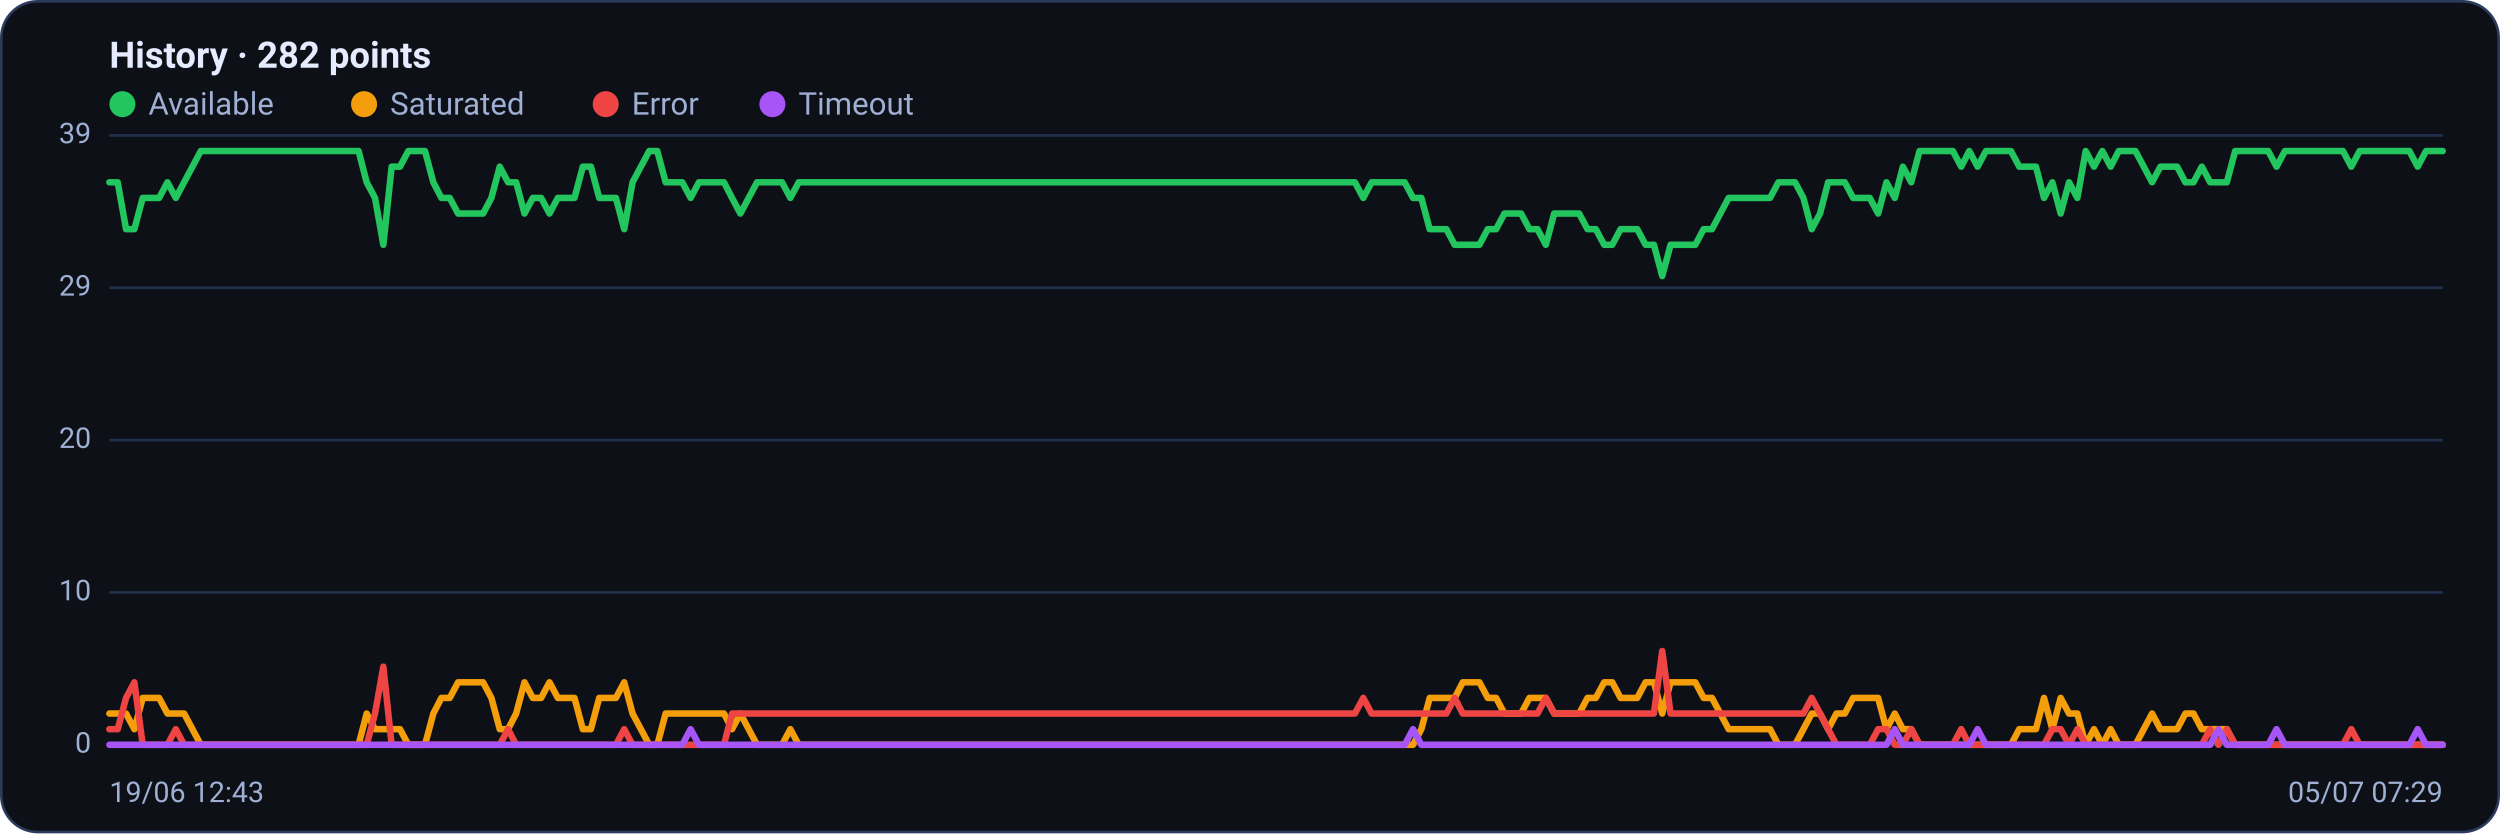
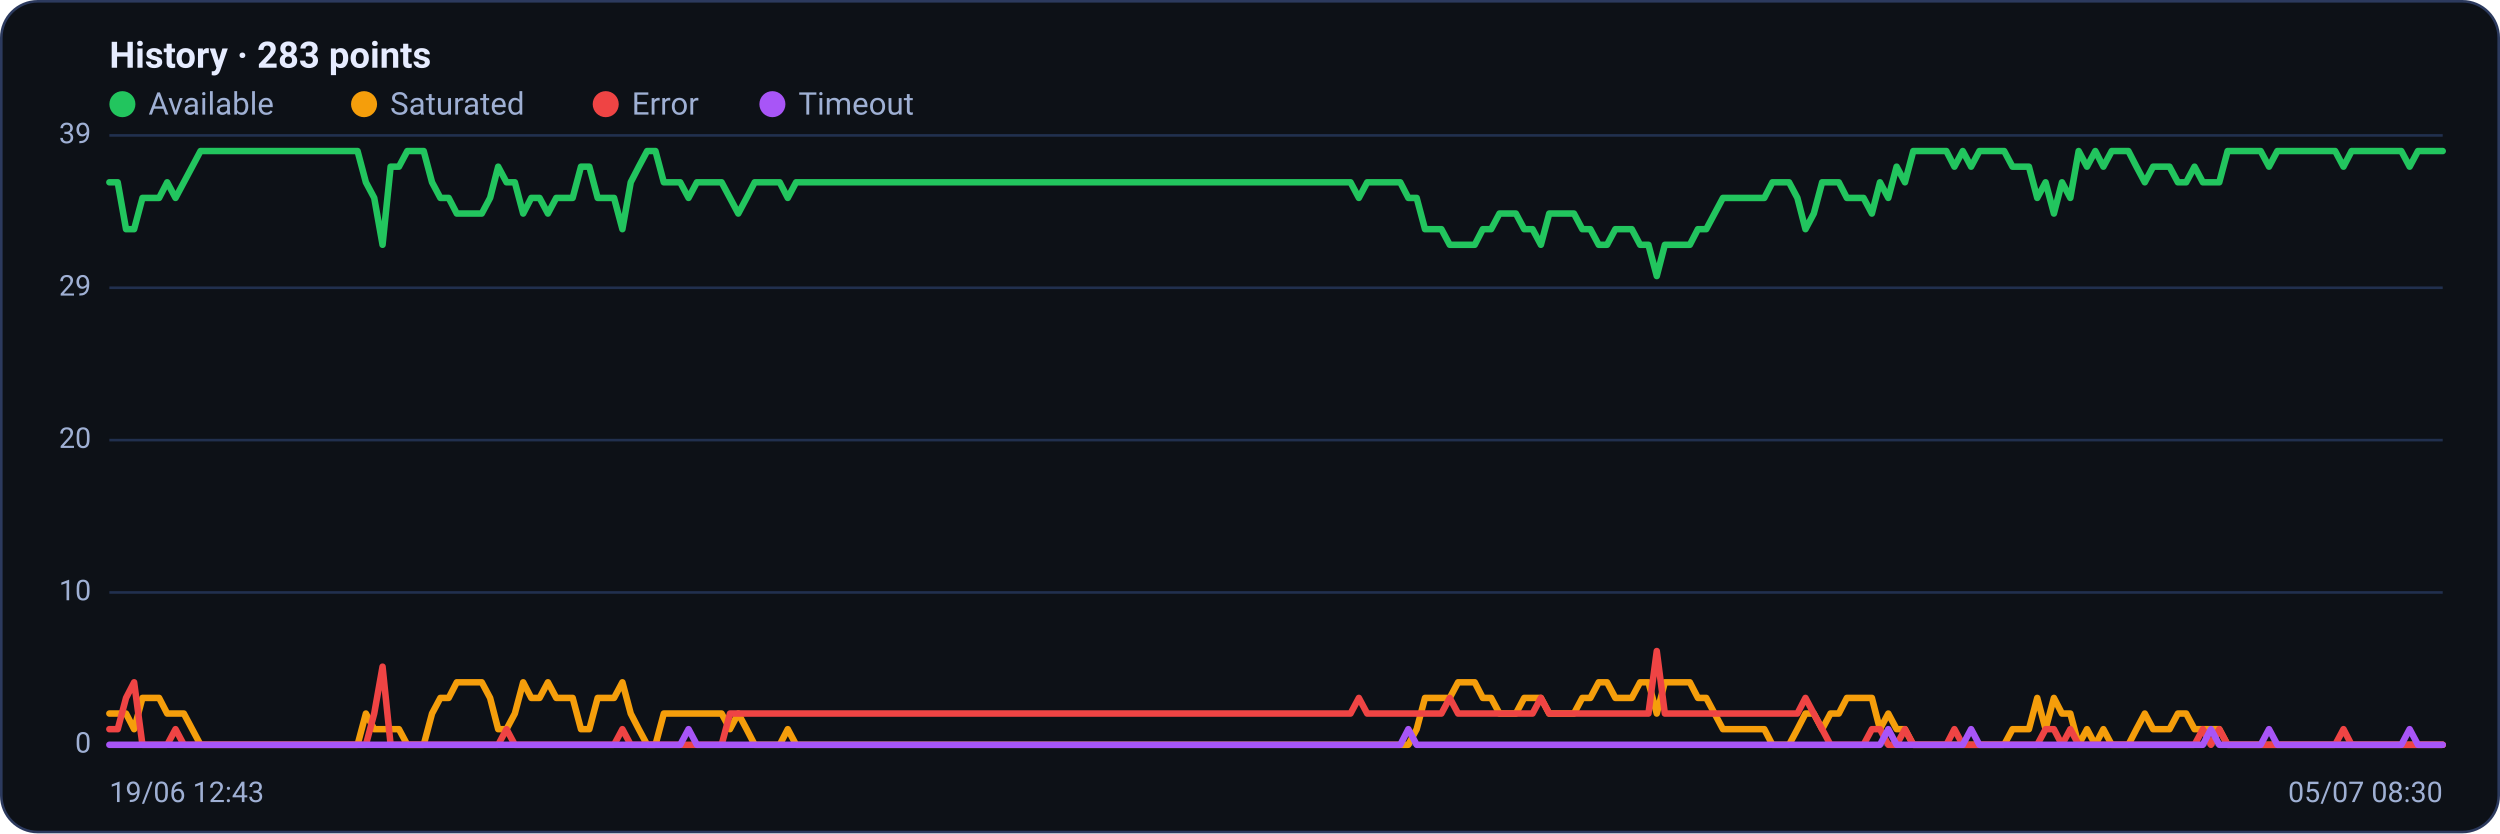
<svg xmlns="http://www.w3.org/2000/svg" viewBox="0 0 960 320" width="960" height="320" font-family="Segoe UI, system-ui, -apple-system, Roboto, Helvetica, Arial, sans-serif" role="img" aria-label="Availability history per region">
  <rect x="0.5" y="0.5" width="959" height="319" rx="14" fill="#0d1117" stroke="#2c3a5e" />
-   <text x="42" y="26" font-size="14" font-weight="600" fill="#e6ecff">History · 282 points</text>
+   <text x="42" y="26" font-size="14" font-weight="600" fill="#e6ecff">History · 283 points</text>
  <circle cx="47" cy="40" r="5" fill="#22c55e" />
  <text x="57" y="44" font-size="12" fill="#9fb0d4">Available</text>
  <circle cx="139.8" cy="40" r="5" fill="#f59e0b" />
  <text x="149.8" y="44" font-size="12" fill="#9fb0d4">Saturated</text>
  <circle cx="232.6" cy="40" r="5" fill="#ef4444" />
  <text x="242.6" y="44" font-size="12" fill="#9fb0d4">Error</text>
  <circle cx="296.6" cy="40" r="5" fill="#a855f7" />
  <text x="306.6" y="44" font-size="12" fill="#9fb0d4">Timeout</text>
  <line x1="42" y1="286.0" x2="938" y2="286.0" stroke="#21304f" stroke-width="1" />
  <text x="35" y="289.0" text-anchor="end" font-size="11" fill="#9fb0d4">0</text>
  <line x1="42" y1="227.5" x2="938" y2="227.5" stroke="#21304f" stroke-width="1" />
  <text x="35" y="230.5" text-anchor="end" font-size="11" fill="#9fb0d4">10</text>
  <line x1="42" y1="169.0" x2="938" y2="169.0" stroke="#21304f" stroke-width="1" />
  <text x="35" y="172.0" text-anchor="end" font-size="11" fill="#9fb0d4">20</text>
  <line x1="42" y1="110.5" x2="938" y2="110.5" stroke="#21304f" stroke-width="1" />
  <text x="35" y="113.5" text-anchor="end" font-size="11" fill="#9fb0d4">29</text>
  <line x1="42" y1="52.0" x2="938" y2="52.0" stroke="#21304f" stroke-width="1" />
  <text x="35" y="55.0" text-anchor="end" font-size="11" fill="#9fb0d4">39</text>
-   <polyline fill="none" stroke="#22c55e" stroke-width="2.5" stroke-linejoin="round" stroke-linecap="round" points="42.0,70.0 45.2,70.0 48.4,88.0 51.6,88.0 54.8,76.0 57.9,76.0 61.1,76.0 64.3,70.0 67.5,76.0 70.7,70.0 73.9,64.0 77.1,58.0 80.3,58.0 83.5,58.0 86.6,58.0 89.8,58.0 93.0,58.0 96.2,58.0 99.4,58.0 102.6,58.0 105.8,58.0 109.0,58.0 112.1,58.0 115.3,58.0 118.5,58.0 121.7,58.0 124.9,58.0 128.1,58.0 131.3,58.0 134.5,58.0 137.7,58.0 140.8,70.0 144.0,76.0 147.2,94.0 150.4,64.0 153.6,64.0 156.8,58.0 160.0,58.0 163.2,58.0 166.4,70.0 169.5,76.0 172.7,76.0 175.9,82.0 179.1,82.0 182.3,82.0 185.5,82.0 188.7,76.0 191.9,64.0 195.1,70.0 198.2,70.0 201.4,82.0 204.6,76.0 207.8,76.0 211.0,82.0 214.2,76.0 217.4,76.0 220.6,76.0 223.8,64.0 226.9,64.0 230.1,76.0 233.3,76.0 236.5,76.0 239.7,88.0 242.9,70.0 246.1,64.0 249.3,58.0 252.4,58.0 255.6,70.0 258.8,70.0 262.0,70.0 265.2,76.0 268.4,70.0 271.6,70.0 274.8,70.0 278.0,70.0 281.1,76.0 284.3,82.0 287.5,76.0 290.7,70.0 293.9,70.0 297.1,70.0 300.3,70.0 303.5,76.0 306.7,70.0 309.8,70.0 313.0,70.0 316.2,70.0 319.4,70.0 322.6,70.0 325.8,70.0 329.0,70.0 332.2,70.0 335.4,70.0 338.5,70.0 341.7,70.0 344.9,70.0 348.1,70.0 351.3,70.0 354.5,70.0 357.7,70.0 360.9,70.0 364.0,70.0 367.2,70.0 370.4,70.0 373.6,70.0 376.8,70.0 380.0,70.0 383.2,70.0 386.4,70.0 389.6,70.0 392.7,70.0 395.9,70.0 399.1,70.0 402.3,70.0 405.5,70.0 408.7,70.0 411.9,70.0 415.1,70.0 418.3,70.0 421.4,70.0 424.6,70.0 427.8,70.0 431.0,70.0 434.2,70.0 437.4,70.0 440.6,70.0 443.8,70.0 447.0,70.0 450.1,70.0 453.3,70.0 456.5,70.0 459.7,70.0 462.9,70.0 466.1,70.0 469.3,70.0 472.5,70.0 475.7,70.0 478.8,70.0 482.0,70.0 485.2,70.0 488.4,70.0 491.6,70.0 494.8,70.0 498.0,70.0 501.2,70.0 504.3,70.0 507.5,70.0 510.7,70.0 513.9,70.0 517.1,70.0 520.3,70.0 523.5,76.0 526.7,70.0 529.9,70.0 533.0,70.0 536.2,70.0 539.4,70.0 542.6,76.0 545.8,76.0 549.0,88.0 552.2,88.0 555.4,88.0 558.6,94.0 561.7,94.0 564.9,94.0 568.1,94.0 571.3,88.0 574.5,88.0 577.7,82.0 580.9,82.0 584.1,82.0 587.3,88.0 590.4,88.0 593.6,94.0 596.8,82.0 600.0,82.0 603.2,82.0 606.4,82.0 609.6,88.0 612.8,88.0 616.0,94.0 619.1,94.0 622.3,88.0 625.5,88.0 628.7,88.0 631.9,94.0 635.1,94.0 638.3,106.0 641.5,94.0 644.6,94.0 647.8,94.0 651.0,94.0 654.2,88.0 657.4,88.0 660.6,82.0 663.8,76.0 667.0,76.0 670.2,76.0 673.3,76.0 676.5,76.0 679.7,76.0 682.9,70.0 686.1,70.0 689.3,70.0 692.5,76.0 695.7,88.0 698.9,82.0 702.0,70.0 705.2,70.0 708.4,70.0 711.6,76.0 714.8,76.0 718.0,76.0 721.2,82.0 724.4,70.0 727.6,76.0 730.7,64.0 733.9,70.0 737.1,58.0 740.3,58.0 743.5,58.0 746.7,58.0 749.9,58.0 753.1,64.0 756.2,58.0 759.4,64.0 762.6,58.0 765.8,58.0 769.0,58.0 772.2,58.0 775.4,64.0 778.6,64.0 781.8,64.0 784.9,76.0 788.1,70.0 791.3,82.0 794.5,70.0 797.7,76.0 800.9,58.0 804.1,64.0 807.3,58.0 810.5,64.0 813.6,58.0 816.8,58.0 820.0,58.0 823.2,64.0 826.4,70.0 829.6,64.0 832.8,64.0 836.0,64.0 839.2,70.0 842.3,70.0 845.5,64.0 848.7,70.0 851.9,70.0 855.1,70.0 858.3,58.0 861.5,58.0 864.7,58.0 867.9,58.0 871.0,58.0 874.2,64.0 877.4,58.0 880.6,58.0 883.8,58.0 887.0,58.0 890.2,58.0 893.4,58.0 896.5,58.0 899.7,58.0 902.9,64.0 906.1,58.0 909.3,58.0 912.5,58.0 915.7,58.0 918.9,58.0 922.1,58.0 925.2,58.0 928.4,64.0 931.6,58.0 934.8,58.0 938.0,58.0" />
-   <polyline fill="none" stroke="#f59e0b" stroke-width="2.5" stroke-linejoin="round" stroke-linecap="round" points="42.0,274.0 45.2,274.0 48.4,274.0 51.6,280.0 54.8,268.0 57.9,268.0 61.1,268.0 64.3,274.0 67.5,274.0 70.7,274.0 73.9,280.0 77.1,286.0 80.3,286.0 83.5,286.0 86.6,286.0 89.8,286.0 93.0,286.0 96.2,286.0 99.4,286.0 102.6,286.0 105.8,286.0 109.0,286.0 112.1,286.0 115.3,286.0 118.5,286.0 121.7,286.0 124.9,286.0 128.1,286.0 131.3,286.0 134.5,286.0 137.7,286.0 140.8,274.0 144.0,280.0 147.2,280.0 150.4,280.0 153.6,280.0 156.8,286.0 160.0,286.0 163.2,286.0 166.4,274.0 169.5,268.0 172.7,268.0 175.9,262.0 179.1,262.0 182.3,262.0 185.5,262.0 188.7,268.0 191.9,280.0 195.1,280.0 198.2,274.0 201.4,262.0 204.6,268.0 207.8,268.0 211.0,262.0 214.2,268.0 217.4,268.0 220.6,268.0 223.8,280.0 226.9,280.0 230.1,268.0 233.3,268.0 236.5,268.0 239.7,262.0 242.9,274.0 246.1,280.0 249.3,286.0 252.4,286.0 255.6,274.0 258.8,274.0 262.0,274.0 265.2,274.0 268.4,274.0 271.6,274.0 274.8,274.0 278.0,274.0 281.1,280.0 284.3,274.0 287.5,280.0 290.7,286.0 293.9,286.0 297.1,286.0 300.3,286.0 303.5,280.0 306.7,286.0 309.8,286.0 313.0,286.0 316.2,286.0 319.4,286.0 322.6,286.0 325.8,286.0 329.0,286.0 332.2,286.0 335.4,286.0 338.5,286.0 341.7,286.0 344.9,286.0 348.1,286.0 351.3,286.0 354.5,286.0 357.7,286.0 360.9,286.0 364.0,286.0 367.2,286.0 370.4,286.0 373.6,286.0 376.8,286.0 380.0,286.0 383.2,286.0 386.4,286.0 389.6,286.0 392.7,286.0 395.9,286.0 399.1,286.0 402.3,286.0 405.5,286.0 408.7,286.0 411.9,286.0 415.1,286.0 418.3,286.0 421.4,286.0 424.6,286.0 427.8,286.0 431.0,286.0 434.2,286.0 437.4,286.0 440.6,286.0 443.8,286.0 447.0,286.0 450.1,286.0 453.3,286.0 456.5,286.0 459.7,286.0 462.9,286.0 466.1,286.0 469.3,286.0 472.5,286.0 475.7,286.0 478.8,286.0 482.0,286.0 485.2,286.0 488.4,286.0 491.6,286.0 494.8,286.0 498.0,286.0 501.2,286.0 504.3,286.0 507.5,286.0 510.7,286.0 513.9,286.0 517.1,286.0 520.3,286.0 523.5,286.0 526.7,286.0 529.9,286.0 533.0,286.0 536.2,286.0 539.4,286.0 542.6,286.0 545.8,280.0 549.0,268.0 552.2,268.0 555.4,268.0 558.6,268.0 561.7,262.0 564.9,262.0 568.1,262.0 571.3,268.0 574.5,268.0 577.7,274.0 580.9,274.0 584.1,274.0 587.3,268.0 590.4,268.0 593.6,268.0 596.8,274.0 600.0,274.0 603.2,274.0 606.4,274.0 609.6,268.0 612.8,268.0 616.0,262.0 619.1,262.0 622.3,268.0 625.5,268.0 628.7,268.0 631.9,262.0 635.1,262.0 638.3,274.0 641.5,262.0 644.6,262.0 647.8,262.0 651.0,262.0 654.2,268.0 657.4,268.0 660.6,274.0 663.8,280.0 667.0,280.0 670.2,280.0 673.3,280.0 676.5,280.0 679.7,280.0 682.9,286.0 686.1,286.0 689.3,286.0 692.5,280.0 695.7,274.0 698.9,274.0 702.0,280.0 705.2,274.0 708.4,274.0 711.6,268.0 714.8,268.0 718.0,268.0 721.2,268.0 724.4,280.0 727.6,274.0 730.7,280.0 733.9,280.0 737.1,286.0 740.3,286.0 743.5,286.0 746.7,286.0 749.9,286.0 753.1,286.0 756.2,286.0 759.4,286.0 762.6,286.0 765.8,286.0 769.0,286.0 772.2,286.0 775.4,280.0 778.6,280.0 781.8,280.0 784.9,268.0 788.1,280.0 791.3,268.0 794.5,274.0 797.7,274.0 800.9,286.0 804.1,280.0 807.3,286.0 810.5,280.0 813.6,286.0 816.8,286.0 820.0,286.0 823.2,280.0 826.4,274.0 829.6,280.0 832.8,280.0 836.0,280.0 839.2,274.0 842.3,274.0 845.5,280.0 848.7,280.0 851.9,280.0 855.1,280.0 858.3,286.0 861.5,286.0 864.7,286.0 867.9,286.0 871.0,286.0 874.2,286.0 877.4,286.0 880.6,286.0 883.8,286.0 887.0,286.0 890.2,286.0 893.4,286.0 896.5,286.0 899.7,286.0 902.9,286.0 906.1,286.0 909.3,286.0 912.5,286.0 915.7,286.0 918.9,286.0 922.1,286.0 925.2,286.0 928.4,286.0 931.6,286.0 934.8,286.0 938.0,286.0" />
-   <polyline fill="none" stroke="#ef4444" stroke-width="2.5" stroke-linejoin="round" stroke-linecap="round" points="42.0,280.0 45.2,280.0 48.4,268.0 51.6,262.0 54.8,286.0 57.9,286.0 61.1,286.0 64.3,286.0 67.5,280.0 70.7,286.0 73.9,286.0 77.1,286.0 80.3,286.0 83.5,286.0 86.6,286.0 89.8,286.0 93.0,286.0 96.2,286.0 99.4,286.0 102.6,286.0 105.8,286.0 109.0,286.0 112.1,286.0 115.3,286.0 118.5,286.0 121.7,286.0 124.9,286.0 128.1,286.0 131.3,286.0 134.5,286.0 137.7,286.0 140.8,286.0 144.0,274.0 147.2,256.0 150.4,286.0 153.6,286.0 156.8,286.0 160.0,286.0 163.2,286.0 166.4,286.0 169.5,286.0 172.7,286.0 175.9,286.0 179.1,286.0 182.3,286.0 185.5,286.0 188.7,286.0 191.9,286.0 195.1,280.0 198.2,286.0 201.4,286.0 204.6,286.0 207.8,286.0 211.0,286.0 214.2,286.0 217.4,286.0 220.6,286.0 223.8,286.0 226.9,286.0 230.1,286.0 233.3,286.0 236.5,286.0 239.7,280.0 242.9,286.0 246.1,286.0 249.3,286.0 252.4,286.0 255.6,286.0 258.8,286.0 262.0,286.0 265.2,286.0 268.4,286.0 271.6,286.0 274.8,286.0 278.0,286.0 281.1,274.0 284.3,274.0 287.5,274.0 290.7,274.0 293.9,274.0 297.1,274.0 300.3,274.0 303.5,274.0 306.7,274.0 309.8,274.0 313.0,274.0 316.2,274.0 319.4,274.0 322.6,274.0 325.8,274.0 329.0,274.0 332.2,274.0 335.4,274.0 338.5,274.0 341.7,274.0 344.9,274.0 348.1,274.0 351.3,274.0 354.5,274.0 357.7,274.0 360.9,274.0 364.0,274.0 367.2,274.0 370.4,274.0 373.6,274.0 376.8,274.0 380.0,274.0 383.2,274.0 386.4,274.0 389.6,274.0 392.7,274.0 395.9,274.0 399.1,274.0 402.3,274.0 405.5,274.0 408.7,274.0 411.9,274.0 415.1,274.0 418.3,274.0 421.4,274.0 424.6,274.0 427.8,274.0 431.0,274.0 434.2,274.0 437.4,274.0 440.6,274.0 443.8,274.0 447.0,274.0 450.1,274.0 453.3,274.0 456.5,274.0 459.7,274.0 462.9,274.0 466.1,274.0 469.3,274.0 472.5,274.0 475.7,274.0 478.8,274.0 482.0,274.0 485.2,274.0 488.4,274.0 491.6,274.0 494.8,274.0 498.0,274.0 501.2,274.0 504.3,274.0 507.5,274.0 510.7,274.0 513.9,274.0 517.1,274.0 520.3,274.0 523.5,268.0 526.7,274.0 529.9,274.0 533.0,274.0 536.2,274.0 539.4,274.0 542.6,274.0 545.8,274.0 549.0,274.0 552.2,274.0 555.4,274.0 558.6,268.0 561.7,274.0 564.9,274.0 568.1,274.0 571.3,274.0 574.5,274.0 577.7,274.0 580.9,274.0 584.1,274.0 587.3,274.0 590.4,274.0 593.6,268.0 596.8,274.0 600.0,274.0 603.2,274.0 606.4,274.0 609.6,274.0 612.8,274.0 616.0,274.0 619.1,274.0 622.3,274.0 625.5,274.0 628.7,274.0 631.9,274.0 635.1,274.0 638.3,250.0 641.5,274.0 644.6,274.0 647.8,274.0 651.0,274.0 654.2,274.0 657.4,274.0 660.6,274.0 663.8,274.0 667.0,274.0 670.2,274.0 673.3,274.0 676.5,274.0 679.7,274.0 682.9,274.0 686.1,274.0 689.3,274.0 692.5,274.0 695.7,268.0 698.9,274.0 702.0,280.0 705.2,286.0 708.4,286.0 711.6,286.0 714.8,286.0 718.0,286.0 721.2,280.0 724.4,280.0 727.6,286.0 730.7,286.0 733.9,280.0 737.1,286.0 740.3,286.0 743.5,286.0 746.7,286.0 749.9,286.0 753.1,280.0 756.2,286.0 759.4,286.0 762.6,286.0 765.8,286.0 769.0,286.0 772.2,286.0 775.4,286.0 778.6,286.0 781.8,286.0 784.9,286.0 788.1,280.0 791.3,280.0 794.5,286.0 797.7,280.0 800.9,286.0 804.1,286.0 807.3,286.0 810.5,286.0 813.6,286.0 816.8,286.0 820.0,286.0 823.2,286.0 826.4,286.0 829.6,286.0 832.8,286.0 836.0,286.0 839.2,286.0 842.3,286.0 845.5,286.0 848.7,280.0 851.9,286.0 855.1,280.0 858.3,286.0 861.5,286.0 864.7,286.0 867.9,286.0 871.0,286.0 874.2,286.0 877.4,286.0 880.6,286.0 883.8,286.0 887.0,286.0 890.2,286.0 893.4,286.0 896.5,286.0 899.7,286.0 902.9,280.0 906.1,286.0 909.3,286.0 912.5,286.0 915.7,286.0 918.9,286.0 922.1,286.0 925.2,286.0 928.4,286.0 931.6,286.0 934.8,286.0 938.0,286.0" />
-   <polyline fill="none" stroke="#a855f7" stroke-width="2.5" stroke-linejoin="round" stroke-linecap="round" points="42.0,286.0 45.2,286.0 48.4,286.0 51.6,286.0 54.8,286.0 57.9,286.0 61.1,286.0 64.3,286.0 67.5,286.0 70.7,286.0 73.9,286.0 77.1,286.0 80.3,286.0 83.5,286.0 86.6,286.0 89.8,286.0 93.0,286.0 96.2,286.0 99.4,286.0 102.6,286.0 105.8,286.0 109.0,286.0 112.1,286.0 115.3,286.0 118.5,286.0 121.7,286.0 124.9,286.0 128.1,286.0 131.3,286.0 134.5,286.0 137.7,286.0 140.8,286.0 144.0,286.0 147.2,286.0 150.4,286.0 153.6,286.0 156.8,286.0 160.0,286.0 163.2,286.0 166.4,286.0 169.5,286.0 172.7,286.0 175.9,286.0 179.1,286.0 182.3,286.0 185.5,286.0 188.7,286.0 191.9,286.0 195.1,286.0 198.2,286.0 201.4,286.0 204.6,286.0 207.8,286.0 211.0,286.0 214.2,286.0 217.4,286.0 220.6,286.0 223.8,286.0 226.9,286.0 230.1,286.0 233.3,286.0 236.5,286.0 239.7,286.0 242.9,286.0 246.1,286.0 249.3,286.0 252.4,286.0 255.6,286.0 258.8,286.0 262.0,286.0 265.2,280.0 268.4,286.0 271.6,286.0 274.8,286.0 278.0,286.0 281.1,286.0 284.3,286.0 287.5,286.0 290.7,286.0 293.9,286.0 297.1,286.0 300.3,286.0 303.5,286.0 306.7,286.0 309.8,286.0 313.0,286.0 316.2,286.0 319.4,286.0 322.6,286.0 325.8,286.0 329.0,286.0 332.2,286.0 335.4,286.0 338.5,286.0 341.7,286.0 344.9,286.0 348.1,286.0 351.3,286.0 354.5,286.0 357.7,286.0 360.9,286.0 364.0,286.0 367.2,286.0 370.4,286.0 373.6,286.0 376.8,286.0 380.0,286.0 383.2,286.0 386.4,286.0 389.6,286.0 392.7,286.0 395.9,286.0 399.1,286.0 402.3,286.0 405.5,286.0 408.7,286.0 411.9,286.0 415.1,286.0 418.3,286.0 421.4,286.0 424.6,286.0 427.8,286.0 431.0,286.0 434.2,286.0 437.4,286.0 440.6,286.0 443.8,286.0 447.0,286.0 450.1,286.0 453.3,286.0 456.5,286.0 459.7,286.0 462.9,286.0 466.1,286.0 469.3,286.0 472.5,286.0 475.7,286.0 478.8,286.0 482.0,286.0 485.2,286.0 488.4,286.0 491.6,286.0 494.8,286.0 498.0,286.0 501.2,286.0 504.3,286.0 507.5,286.0 510.7,286.0 513.9,286.0 517.1,286.0 520.3,286.0 523.5,286.0 526.7,286.0 529.9,286.0 533.0,286.0 536.2,286.0 539.4,286.0 542.6,280.0 545.8,286.0 549.0,286.0 552.2,286.0 555.4,286.0 558.6,286.0 561.7,286.0 564.9,286.0 568.1,286.0 571.3,286.0 574.5,286.0 577.7,286.0 580.9,286.0 584.1,286.0 587.3,286.0 590.4,286.0 593.6,286.0 596.8,286.0 600.0,286.0 603.2,286.0 606.4,286.0 609.6,286.0 612.8,286.0 616.0,286.0 619.1,286.0 622.3,286.0 625.5,286.0 628.7,286.0 631.9,286.0 635.1,286.0 638.3,286.0 641.5,286.0 644.6,286.0 647.8,286.0 651.0,286.0 654.2,286.0 657.4,286.0 660.6,286.0 663.8,286.0 667.0,286.0 670.2,286.0 673.3,286.0 676.5,286.0 679.7,286.0 682.9,286.0 686.1,286.0 689.3,286.0 692.5,286.0 695.7,286.0 698.9,286.0 702.0,286.0 705.2,286.0 708.4,286.0 711.6,286.0 714.8,286.0 718.0,286.0 721.2,286.0 724.4,286.0 727.6,280.0 730.7,286.0 733.9,286.0 737.1,286.0 740.3,286.0 743.5,286.0 746.7,286.0 749.9,286.0 753.1,286.0 756.2,286.0 759.4,280.0 762.6,286.0 765.8,286.0 769.0,286.0 772.2,286.0 775.4,286.0 778.6,286.0 781.8,286.0 784.9,286.0 788.1,286.0 791.3,286.0 794.5,286.0 797.7,286.0 800.9,286.0 804.1,286.0 807.3,286.0 810.5,286.0 813.6,286.0 816.8,286.0 820.0,286.0 823.2,286.0 826.4,286.0 829.6,286.0 832.8,286.0 836.0,286.0 839.2,286.0 842.3,286.0 845.5,286.0 848.7,286.0 851.9,280.0 855.1,286.0 858.3,286.0 861.5,286.0 864.7,286.0 867.9,286.0 871.0,286.0 874.2,280.0 877.4,286.0 880.6,286.0 883.8,286.0 887.0,286.0 890.2,286.0 893.4,286.0 896.5,286.0 899.7,286.0 902.9,286.0 906.1,286.0 909.3,286.0 912.5,286.0 915.7,286.0 918.9,286.0 922.1,286.0 925.2,286.0 928.4,280.0 931.6,286.0 934.8,286.0 938.0,286.0" />
+   <polyline fill="none" stroke="#22c55e" stroke-width="2.5" stroke-linejoin="round" stroke-linecap="round" points="42.0,70.0 45.2,70.0 48.4,88.0 51.5,88.0 54.7,76.0 57.9,76.0 61.1,76.0 64.2,70.0 67.4,76.0 70.6,70.0 73.8,64.0 77.0,58.0 80.1,58.0 83.3,58.0 86.5,58.0 89.7,58.0 92.8,58.0 96.0,58.0 99.2,58.0 102.4,58.0 105.5,58.0 108.7,58.0 111.9,58.0 115.1,58.0 118.3,58.0 121.4,58.0 124.6,58.0 127.8,58.0 131.0,58.0 134.1,58.0 137.3,58.0 140.5,70.0 143.7,76.0 146.9,94.0 150.0,64.0 153.2,64.0 156.4,58.0 159.6,58.0 162.7,58.0 165.9,70.0 169.1,76.0 172.3,76.0 175.4,82.0 178.6,82.0 181.8,82.0 185.0,82.0 188.2,76.0 191.3,64.0 194.5,70.0 197.7,70.0 200.9,82.0 204.0,76.0 207.2,76.0 210.4,82.0 213.6,76.0 216.8,76.0 219.9,76.0 223.1,64.0 226.3,64.0 229.5,76.0 232.6,76.0 235.8,76.0 239.0,88.0 242.2,70.0 245.3,64.0 248.5,58.0 251.7,58.0 254.9,70.0 258.1,70.0 261.2,70.0 264.4,76.0 267.6,70.0 270.8,70.0 273.9,70.0 277.1,70.0 280.3,76.0 283.5,82.0 286.7,76.0 289.8,70.0 293.0,70.0 296.2,70.0 299.4,70.0 302.5,76.0 305.7,70.0 308.9,70.0 312.1,70.0 315.2,70.0 318.4,70.0 321.6,70.0 324.8,70.0 328.0,70.0 331.1,70.0 334.3,70.0 337.5,70.0 340.7,70.0 343.8,70.0 347.0,70.0 350.2,70.0 353.4,70.0 356.6,70.0 359.7,70.0 362.9,70.0 366.1,70.0 369.3,70.0 372.4,70.0 375.6,70.0 378.8,70.0 382.0,70.0 385.1,70.0 388.3,70.0 391.5,70.0 394.7,70.0 397.9,70.0 401.0,70.0 404.2,70.0 407.4,70.0 410.6,70.0 413.7,70.0 416.9,70.0 420.1,70.0 423.3,70.0 426.5,70.0 429.6,70.0 432.8,70.0 436.0,70.0 439.2,70.0 442.3,70.0 445.5,70.0 448.7,70.0 451.9,70.0 455.0,70.0 458.2,70.0 461.4,70.0 464.6,70.0 467.8,70.0 470.9,70.0 474.1,70.0 477.3,70.0 480.5,70.0 483.6,70.0 486.8,70.0 490.0,70.0 493.2,70.0 496.4,70.0 499.5,70.0 502.7,70.0 505.9,70.0 509.1,70.0 512.2,70.0 515.4,70.0 518.6,70.0 521.8,76.0 525.0,70.0 528.1,70.0 531.3,70.0 534.5,70.0 537.7,70.0 540.8,76.0 544.0,76.0 547.2,88.0 550.4,88.0 553.5,88.0 556.7,94.0 559.9,94.0 563.1,94.0 566.3,94.0 569.4,88.0 572.6,88.0 575.8,82.0 579.0,82.0 582.1,82.0 585.3,88.0 588.5,88.0 591.7,94.0 594.9,82.0 598.0,82.0 601.2,82.0 604.4,82.0 607.6,88.0 610.7,88.0 613.9,94.0 617.1,94.0 620.3,88.0 623.4,88.0 626.6,88.0 629.8,94.0 633.0,94.0 636.2,106.0 639.3,94.0 642.5,94.0 645.7,94.0 648.9,94.0 652.0,88.0 655.2,88.0 658.4,82.0 661.6,76.0 664.8,76.0 667.9,76.0 671.1,76.0 674.3,76.0 677.5,76.0 680.6,70.0 683.8,70.0 687.0,70.0 690.2,76.0 693.3,88.0 696.5,82.0 699.7,70.0 702.9,70.0 706.1,70.0 709.2,76.0 712.4,76.0 715.6,76.0 718.8,82.0 721.9,70.0 725.1,76.0 728.3,64.0 731.5,70.0 734.7,58.0 737.8,58.0 741.0,58.0 744.2,58.0 747.4,58.0 750.5,64.0 753.7,58.0 756.9,64.0 760.1,58.0 763.2,58.0 766.4,58.0 769.6,58.0 772.8,64.0 776.0,64.0 779.1,64.0 782.3,76.0 785.5,70.0 788.7,82.0 791.8,70.0 795.0,76.0 798.2,58.0 801.4,64.0 804.6,58.0 807.7,64.0 810.9,58.0 814.1,58.0 817.3,58.0 820.4,64.0 823.6,70.0 826.8,64.0 830.0,64.0 833.1,64.0 836.3,70.0 839.5,70.0 842.7,64.0 845.9,70.0 849.0,70.0 852.2,70.0 855.4,58.0 858.6,58.0 861.7,58.0 864.9,58.0 868.1,58.0 871.3,64.0 874.5,58.0 877.6,58.0 880.8,58.0 884.0,58.0 887.2,58.0 890.3,58.0 893.5,58.0 896.7,58.0 899.9,64.0 903.0,58.0 906.2,58.0 909.4,58.0 912.6,58.0 915.8,58.0 918.9,58.0 922.1,58.0 925.3,64.0 928.5,58.0 931.6,58.0 934.8,58.0 938.0,58.0" />
+   <polyline fill="none" stroke="#f59e0b" stroke-width="2.5" stroke-linejoin="round" stroke-linecap="round" points="42.0,274.0 45.2,274.0 48.4,274.0 51.5,280.0 54.7,268.0 57.9,268.0 61.1,268.0 64.2,274.0 67.4,274.0 70.6,274.0 73.8,280.0 77.0,286.0 80.1,286.0 83.3,286.0 86.5,286.0 89.7,286.0 92.8,286.0 96.0,286.0 99.2,286.0 102.4,286.0 105.5,286.0 108.7,286.0 111.9,286.0 115.1,286.0 118.3,286.0 121.4,286.0 124.6,286.0 127.8,286.0 131.0,286.0 134.1,286.0 137.3,286.0 140.5,274.0 143.7,280.0 146.9,280.0 150.0,280.0 153.2,280.0 156.4,286.0 159.6,286.0 162.7,286.0 165.9,274.0 169.1,268.0 172.3,268.0 175.4,262.0 178.6,262.0 181.8,262.0 185.0,262.0 188.2,268.0 191.3,280.0 194.5,280.0 197.7,274.0 200.9,262.0 204.0,268.0 207.2,268.0 210.4,262.0 213.6,268.0 216.8,268.0 219.9,268.0 223.1,280.0 226.3,280.0 229.5,268.0 232.6,268.0 235.8,268.0 239.0,262.0 242.2,274.0 245.3,280.0 248.5,286.0 251.7,286.0 254.9,274.0 258.1,274.0 261.2,274.0 264.4,274.0 267.6,274.0 270.8,274.0 273.9,274.0 277.1,274.0 280.3,280.0 283.5,274.0 286.7,280.0 289.8,286.0 293.0,286.0 296.2,286.0 299.4,286.0 302.5,280.0 305.7,286.0 308.9,286.0 312.1,286.0 315.2,286.0 318.4,286.0 321.6,286.0 324.8,286.0 328.0,286.0 331.1,286.0 334.3,286.0 337.5,286.0 340.7,286.0 343.8,286.0 347.0,286.0 350.2,286.0 353.4,286.0 356.6,286.0 359.7,286.0 362.9,286.0 366.1,286.0 369.3,286.0 372.4,286.0 375.6,286.0 378.8,286.0 382.0,286.0 385.1,286.0 388.3,286.0 391.5,286.0 394.7,286.0 397.9,286.0 401.0,286.0 404.2,286.0 407.4,286.0 410.6,286.0 413.7,286.0 416.9,286.0 420.1,286.0 423.3,286.0 426.5,286.0 429.6,286.0 432.8,286.0 436.0,286.0 439.2,286.0 442.3,286.0 445.5,286.0 448.7,286.0 451.9,286.0 455.0,286.0 458.2,286.0 461.4,286.0 464.6,286.0 467.8,286.0 470.9,286.0 474.1,286.0 477.3,286.0 480.5,286.0 483.6,286.0 486.8,286.0 490.0,286.0 493.2,286.0 496.4,286.0 499.5,286.0 502.7,286.0 505.9,286.0 509.1,286.0 512.2,286.0 515.4,286.0 518.6,286.0 521.8,286.0 525.0,286.0 528.1,286.0 531.3,286.0 534.5,286.0 537.7,286.0 540.8,286.0 544.0,280.0 547.2,268.0 550.4,268.0 553.5,268.0 556.7,268.0 559.9,262.0 563.1,262.0 566.3,262.0 569.4,268.0 572.6,268.0 575.8,274.0 579.0,274.0 582.1,274.0 585.3,268.0 588.5,268.0 591.7,268.0 594.9,274.0 598.0,274.0 601.2,274.0 604.4,274.0 607.6,268.0 610.7,268.0 613.9,262.0 617.1,262.0 620.3,268.0 623.4,268.0 626.6,268.0 629.8,262.0 633.0,262.0 636.2,274.0 639.3,262.0 642.5,262.0 645.7,262.0 648.9,262.0 652.0,268.0 655.2,268.0 658.4,274.0 661.6,280.0 664.8,280.0 667.9,280.0 671.1,280.0 674.3,280.0 677.5,280.0 680.6,286.0 683.8,286.0 687.0,286.0 690.2,280.0 693.3,274.0 696.5,274.0 699.7,280.0 702.9,274.0 706.1,274.0 709.2,268.0 712.4,268.0 715.6,268.0 718.8,268.0 721.9,280.0 725.1,274.0 728.3,280.0 731.5,280.0 734.7,286.0 737.8,286.0 741.0,286.0 744.2,286.0 747.4,286.0 750.5,286.0 753.7,286.0 756.9,286.0 760.1,286.0 763.2,286.0 766.4,286.0 769.6,286.0 772.8,280.0 776.0,280.0 779.1,280.0 782.3,268.0 785.5,280.0 788.7,268.0 791.8,274.0 795.0,274.0 798.2,286.0 801.4,280.0 804.6,286.0 807.7,280.0 810.9,286.0 814.1,286.0 817.3,286.0 820.4,280.0 823.6,274.0 826.8,280.0 830.0,280.0 833.1,280.0 836.3,274.0 839.5,274.0 842.7,280.0 845.9,280.0 849.0,280.0 852.2,280.0 855.4,286.0 858.6,286.0 861.7,286.0 864.9,286.0 868.1,286.0 871.3,286.0 874.5,286.0 877.6,286.0 880.8,286.0 884.0,286.0 887.2,286.0 890.3,286.0 893.5,286.0 896.7,286.0 899.9,286.0 903.0,286.0 906.2,286.0 909.4,286.0 912.6,286.0 915.8,286.0 918.9,286.0 922.1,286.0 925.3,286.0 928.5,286.0 931.6,286.0 934.8,286.0 938.0,286.0" />
+   <polyline fill="none" stroke="#ef4444" stroke-width="2.5" stroke-linejoin="round" stroke-linecap="round" points="42.0,280.0 45.2,280.0 48.4,268.0 51.5,262.0 54.7,286.0 57.9,286.0 61.1,286.0 64.2,286.0 67.4,280.0 70.6,286.0 73.8,286.0 77.0,286.0 80.1,286.0 83.3,286.0 86.5,286.0 89.7,286.0 92.8,286.0 96.0,286.0 99.2,286.0 102.4,286.0 105.5,286.0 108.7,286.0 111.9,286.0 115.1,286.0 118.3,286.0 121.4,286.0 124.6,286.0 127.8,286.0 131.0,286.0 134.1,286.0 137.3,286.0 140.5,286.0 143.7,274.0 146.9,256.0 150.0,286.0 153.2,286.0 156.4,286.0 159.6,286.0 162.7,286.0 165.9,286.0 169.1,286.0 172.3,286.0 175.4,286.0 178.6,286.0 181.8,286.0 185.0,286.0 188.2,286.0 191.3,286.0 194.5,280.0 197.7,286.0 200.9,286.0 204.0,286.0 207.2,286.0 210.4,286.0 213.6,286.0 216.8,286.0 219.9,286.0 223.1,286.0 226.3,286.0 229.5,286.0 232.6,286.0 235.8,286.0 239.0,280.0 242.2,286.0 245.3,286.0 248.5,286.0 251.7,286.0 254.9,286.0 258.1,286.0 261.2,286.0 264.4,286.0 267.6,286.0 270.8,286.0 273.9,286.0 277.1,286.0 280.3,274.0 283.5,274.0 286.7,274.0 289.8,274.0 293.0,274.0 296.2,274.0 299.4,274.0 302.5,274.0 305.7,274.0 308.9,274.0 312.1,274.0 315.2,274.0 318.4,274.0 321.6,274.0 324.8,274.0 328.0,274.0 331.1,274.0 334.3,274.0 337.5,274.0 340.7,274.0 343.8,274.0 347.0,274.0 350.2,274.0 353.4,274.0 356.6,274.0 359.7,274.0 362.9,274.0 366.1,274.0 369.3,274.0 372.4,274.0 375.6,274.0 378.8,274.0 382.0,274.0 385.1,274.0 388.3,274.0 391.5,274.0 394.7,274.0 397.9,274.0 401.0,274.0 404.2,274.0 407.4,274.0 410.6,274.0 413.7,274.0 416.9,274.0 420.1,274.0 423.3,274.0 426.5,274.0 429.6,274.0 432.8,274.0 436.0,274.0 439.2,274.0 442.3,274.0 445.5,274.0 448.7,274.0 451.9,274.0 455.0,274.0 458.2,274.0 461.4,274.0 464.6,274.0 467.8,274.0 470.9,274.0 474.1,274.0 477.3,274.0 480.5,274.0 483.6,274.0 486.8,274.0 490.0,274.0 493.2,274.0 496.4,274.0 499.5,274.0 502.7,274.0 505.9,274.0 509.1,274.0 512.2,274.0 515.4,274.0 518.6,274.0 521.8,268.0 525.0,274.0 528.1,274.0 531.3,274.0 534.5,274.0 537.7,274.0 540.8,274.0 544.0,274.0 547.2,274.0 550.4,274.0 553.5,274.0 556.7,268.0 559.9,274.0 563.1,274.0 566.3,274.0 569.4,274.0 572.6,274.0 575.8,274.0 579.0,274.0 582.1,274.0 585.3,274.0 588.5,274.0 591.7,268.0 594.9,274.0 598.0,274.0 601.2,274.0 604.4,274.0 607.6,274.0 610.7,274.0 613.9,274.0 617.1,274.0 620.3,274.0 623.4,274.0 626.6,274.0 629.8,274.0 633.0,274.0 636.2,250.0 639.3,274.0 642.5,274.0 645.7,274.0 648.9,274.0 652.0,274.0 655.2,274.0 658.4,274.0 661.6,274.0 664.8,274.0 667.9,274.0 671.1,274.0 674.3,274.0 677.5,274.0 680.6,274.0 683.8,274.0 687.0,274.0 690.2,274.0 693.3,268.0 696.5,274.0 699.7,280.0 702.9,286.0 706.1,286.0 709.2,286.0 712.4,286.0 715.6,286.0 718.8,280.0 721.9,280.0 725.1,286.0 728.3,286.0 731.5,280.0 734.7,286.0 737.8,286.0 741.0,286.0 744.2,286.0 747.4,286.0 750.5,280.0 753.7,286.0 756.9,286.0 760.1,286.0 763.2,286.0 766.4,286.0 769.6,286.0 772.8,286.0 776.0,286.0 779.1,286.0 782.3,286.0 785.5,280.0 788.7,280.0 791.8,286.0 795.0,280.0 798.2,286.0 801.4,286.0 804.6,286.0 807.7,286.0 810.9,286.0 814.1,286.0 817.3,286.0 820.4,286.0 823.6,286.0 826.8,286.0 830.0,286.0 833.1,286.0 836.3,286.0 839.5,286.0 842.7,286.0 845.9,280.0 849.0,286.0 852.2,280.0 855.4,286.0 858.6,286.0 861.7,286.0 864.9,286.0 868.1,286.0 871.3,286.0 874.5,286.0 877.6,286.0 880.8,286.0 884.0,286.0 887.2,286.0 890.3,286.0 893.5,286.0 896.7,286.0 899.9,280.0 903.0,286.0 906.2,286.0 909.4,286.0 912.6,286.0 915.8,286.0 918.9,286.0 922.1,286.0 925.3,286.0 928.5,286.0 931.6,286.0 934.8,286.0 938.0,286.0" />
+   <polyline fill="none" stroke="#a855f7" stroke-width="2.5" stroke-linejoin="round" stroke-linecap="round" points="42.0,286.0 45.2,286.0 48.4,286.0 51.5,286.0 54.7,286.0 57.9,286.0 61.1,286.0 64.2,286.0 67.4,286.0 70.6,286.0 73.8,286.0 77.0,286.0 80.1,286.0 83.3,286.0 86.5,286.0 89.7,286.0 92.8,286.0 96.0,286.0 99.2,286.0 102.4,286.0 105.5,286.0 108.7,286.0 111.9,286.0 115.1,286.0 118.3,286.0 121.4,286.0 124.6,286.0 127.8,286.0 131.0,286.0 134.1,286.0 137.3,286.0 140.5,286.0 143.7,286.0 146.9,286.0 150.0,286.0 153.2,286.0 156.4,286.0 159.6,286.0 162.7,286.0 165.9,286.0 169.1,286.0 172.3,286.0 175.4,286.0 178.6,286.0 181.8,286.0 185.0,286.0 188.2,286.0 191.3,286.0 194.5,286.0 197.7,286.0 200.9,286.0 204.0,286.0 207.2,286.0 210.4,286.0 213.6,286.0 216.8,286.0 219.9,286.0 223.1,286.0 226.3,286.0 229.5,286.0 232.6,286.0 235.8,286.0 239.0,286.0 242.2,286.0 245.3,286.0 248.5,286.0 251.7,286.0 254.9,286.0 258.1,286.0 261.2,286.0 264.4,280.0 267.6,286.0 270.8,286.0 273.9,286.0 277.1,286.0 280.3,286.0 283.5,286.0 286.7,286.0 289.8,286.0 293.0,286.0 296.2,286.0 299.4,286.0 302.5,286.0 305.7,286.0 308.9,286.0 312.1,286.0 315.2,286.0 318.4,286.0 321.6,286.0 324.8,286.0 328.0,286.0 331.1,286.0 334.3,286.0 337.5,286.0 340.7,286.0 343.8,286.0 347.0,286.0 350.2,286.0 353.4,286.0 356.6,286.0 359.7,286.0 362.9,286.0 366.1,286.0 369.3,286.0 372.4,286.0 375.6,286.0 378.8,286.0 382.0,286.0 385.1,286.0 388.3,286.0 391.5,286.0 394.7,286.0 397.9,286.0 401.0,286.0 404.2,286.0 407.4,286.0 410.6,286.0 413.7,286.0 416.9,286.0 420.1,286.0 423.3,286.0 426.5,286.0 429.6,286.0 432.8,286.0 436.0,286.0 439.2,286.0 442.3,286.0 445.5,286.0 448.7,286.0 451.9,286.0 455.0,286.0 458.2,286.0 461.4,286.0 464.6,286.0 467.8,286.0 470.9,286.0 474.1,286.0 477.3,286.0 480.5,286.0 483.6,286.0 486.8,286.0 490.0,286.0 493.2,286.0 496.4,286.0 499.5,286.0 502.7,286.0 505.9,286.0 509.1,286.0 512.2,286.0 515.4,286.0 518.6,286.0 521.8,286.0 525.0,286.0 528.1,286.0 531.3,286.0 534.5,286.0 537.7,286.0 540.8,280.0 544.0,286.0 547.2,286.0 550.4,286.0 553.5,286.0 556.7,286.0 559.9,286.0 563.1,286.0 566.3,286.0 569.4,286.0 572.6,286.0 575.8,286.0 579.0,286.0 582.1,286.0 585.3,286.0 588.5,286.0 591.7,286.0 594.9,286.0 598.0,286.0 601.2,286.0 604.4,286.0 607.6,286.0 610.7,286.0 613.9,286.0 617.1,286.0 620.3,286.0 623.4,286.0 626.6,286.0 629.8,286.0 633.0,286.0 636.2,286.0 639.3,286.0 642.5,286.0 645.7,286.0 648.9,286.0 652.0,286.0 655.2,286.0 658.4,286.0 661.6,286.0 664.8,286.0 667.9,286.0 671.1,286.0 674.3,286.0 677.5,286.0 680.6,286.0 683.8,286.0 687.0,286.0 690.2,286.0 693.3,286.0 696.5,286.0 699.7,286.0 702.9,286.0 706.1,286.0 709.2,286.0 712.4,286.0 715.6,286.0 718.8,286.0 721.9,286.0 725.1,280.0 728.3,286.0 731.5,286.0 734.7,286.0 737.8,286.0 741.0,286.0 744.2,286.0 747.4,286.0 750.5,286.0 753.7,286.0 756.9,280.0 760.1,286.0 763.2,286.0 766.4,286.0 769.6,286.0 772.8,286.0 776.0,286.0 779.1,286.0 782.3,286.0 785.5,286.0 788.7,286.0 791.8,286.0 795.0,286.0 798.2,286.0 801.4,286.0 804.6,286.0 807.7,286.0 810.9,286.0 814.1,286.0 817.3,286.0 820.4,286.0 823.6,286.0 826.8,286.0 830.0,286.0 833.1,286.0 836.3,286.0 839.5,286.0 842.7,286.0 845.9,286.0 849.0,280.0 852.2,286.0 855.4,286.0 858.6,286.0 861.7,286.0 864.9,286.0 868.1,286.0 871.3,280.0 874.5,286.0 877.6,286.0 880.8,286.0 884.0,286.0 887.2,286.0 890.3,286.0 893.5,286.0 896.7,286.0 899.9,286.0 903.0,286.0 906.2,286.0 909.4,286.0 912.6,286.0 915.8,286.0 918.9,286.0 922.1,286.0 925.3,280.0 928.5,286.0 931.6,286.0 934.8,286.0 938.0,286.0" />
  <text x="42" y="308" font-size="11" fill="#9fb0d4">19/06 12:43</text>
-   <text x="938" y="308" text-anchor="end" font-size="11" fill="#9fb0d4">05/07 07:29</text>
+   <text x="938" y="308" text-anchor="end" font-size="11" fill="#9fb0d4">05/07 08:30</text>
</svg>
